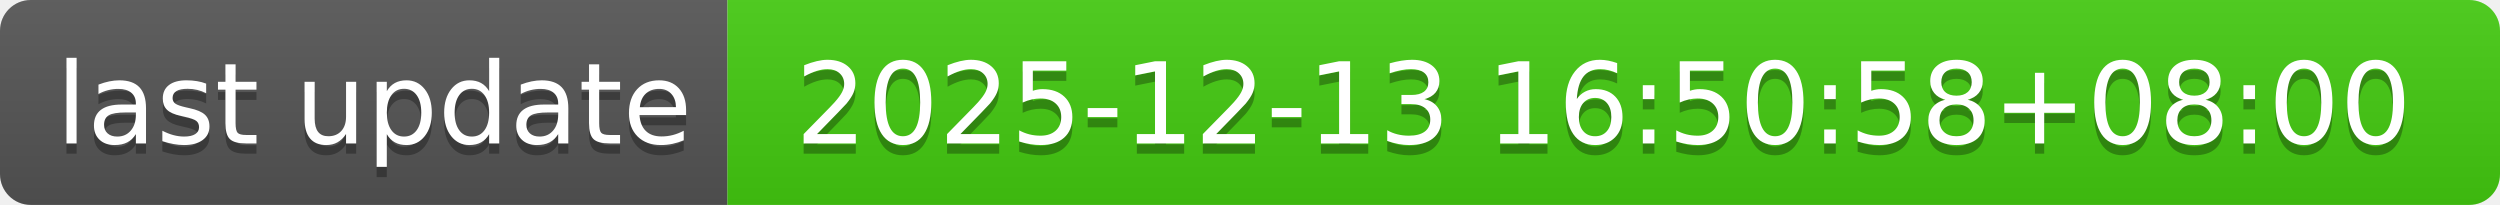
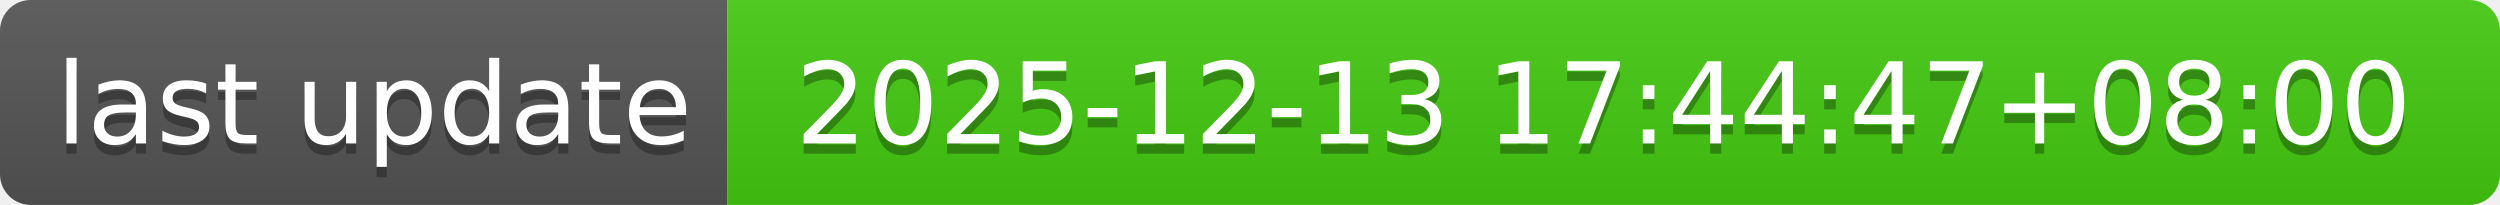
- <svg xmlns="http://www.w3.org/2000/svg" width="244" height="20" role="img" aria-label="last update: 2025-12-13 16:50:58+08:00">
+ <svg xmlns="http://www.w3.org/2000/svg" width="244" height="20" role="img" aria-label="last update: 2025-12-13 17:44:47+08:00">
  <linearGradient id="s" x2="0" y2="100%">
    <stop offset="0" stop-color="#bbb" stop-opacity=".1" />
    <stop offset="1" stop-opacity=".1" />
  </linearGradient>
  <clipPath id="r">
    <rect width="244" height="20" rx="3" fill="#fff" />
  </clipPath>
  <g clip-path="url(#r)">
    <rect width="71" height="20" fill="#555" />
    <rect x="71" width="173" height="20" fill="#4c1" />
    <rect width="244" height="20" fill="url(#s)" />
  </g>
  <g fill="#fff" text-anchor="middle" font-family="Verdana,Geneva,DejaVu Sans,sans-serif" text-rendering="geometricPrecision" font-size="110">
    <text aria-hidden="true" x="365" y="150" fill="#010101" fill-opacity=".3" transform="scale(.1)" textLength="610">last update</text>
    <text x="365" y="140" transform="scale(.1)" fill="#fff" textLength="610">last update</text>
-     <text aria-hidden="true" x="1565" y="150" fill="#010101" fill-opacity=".3" transform="scale(.1)" textLength="1630">2025-12-13 16:50:58+08:00</text>
-     <text x="1565" y="140" transform="scale(.1)" fill="#fff" textLength="1630">2025-12-13 16:50:58+08:00</text>
+     <text aria-hidden="true" x="1565" y="150" fill="#010101" fill-opacity=".3" transform="scale(.1)" textLength="1630">2025-12-13 17:44:47+08:00</text>
+     <text x="1565" y="140" transform="scale(.1)" fill="#fff" textLength="1630">2025-12-13 17:44:47+08:00</text>
  </g>
</svg>
